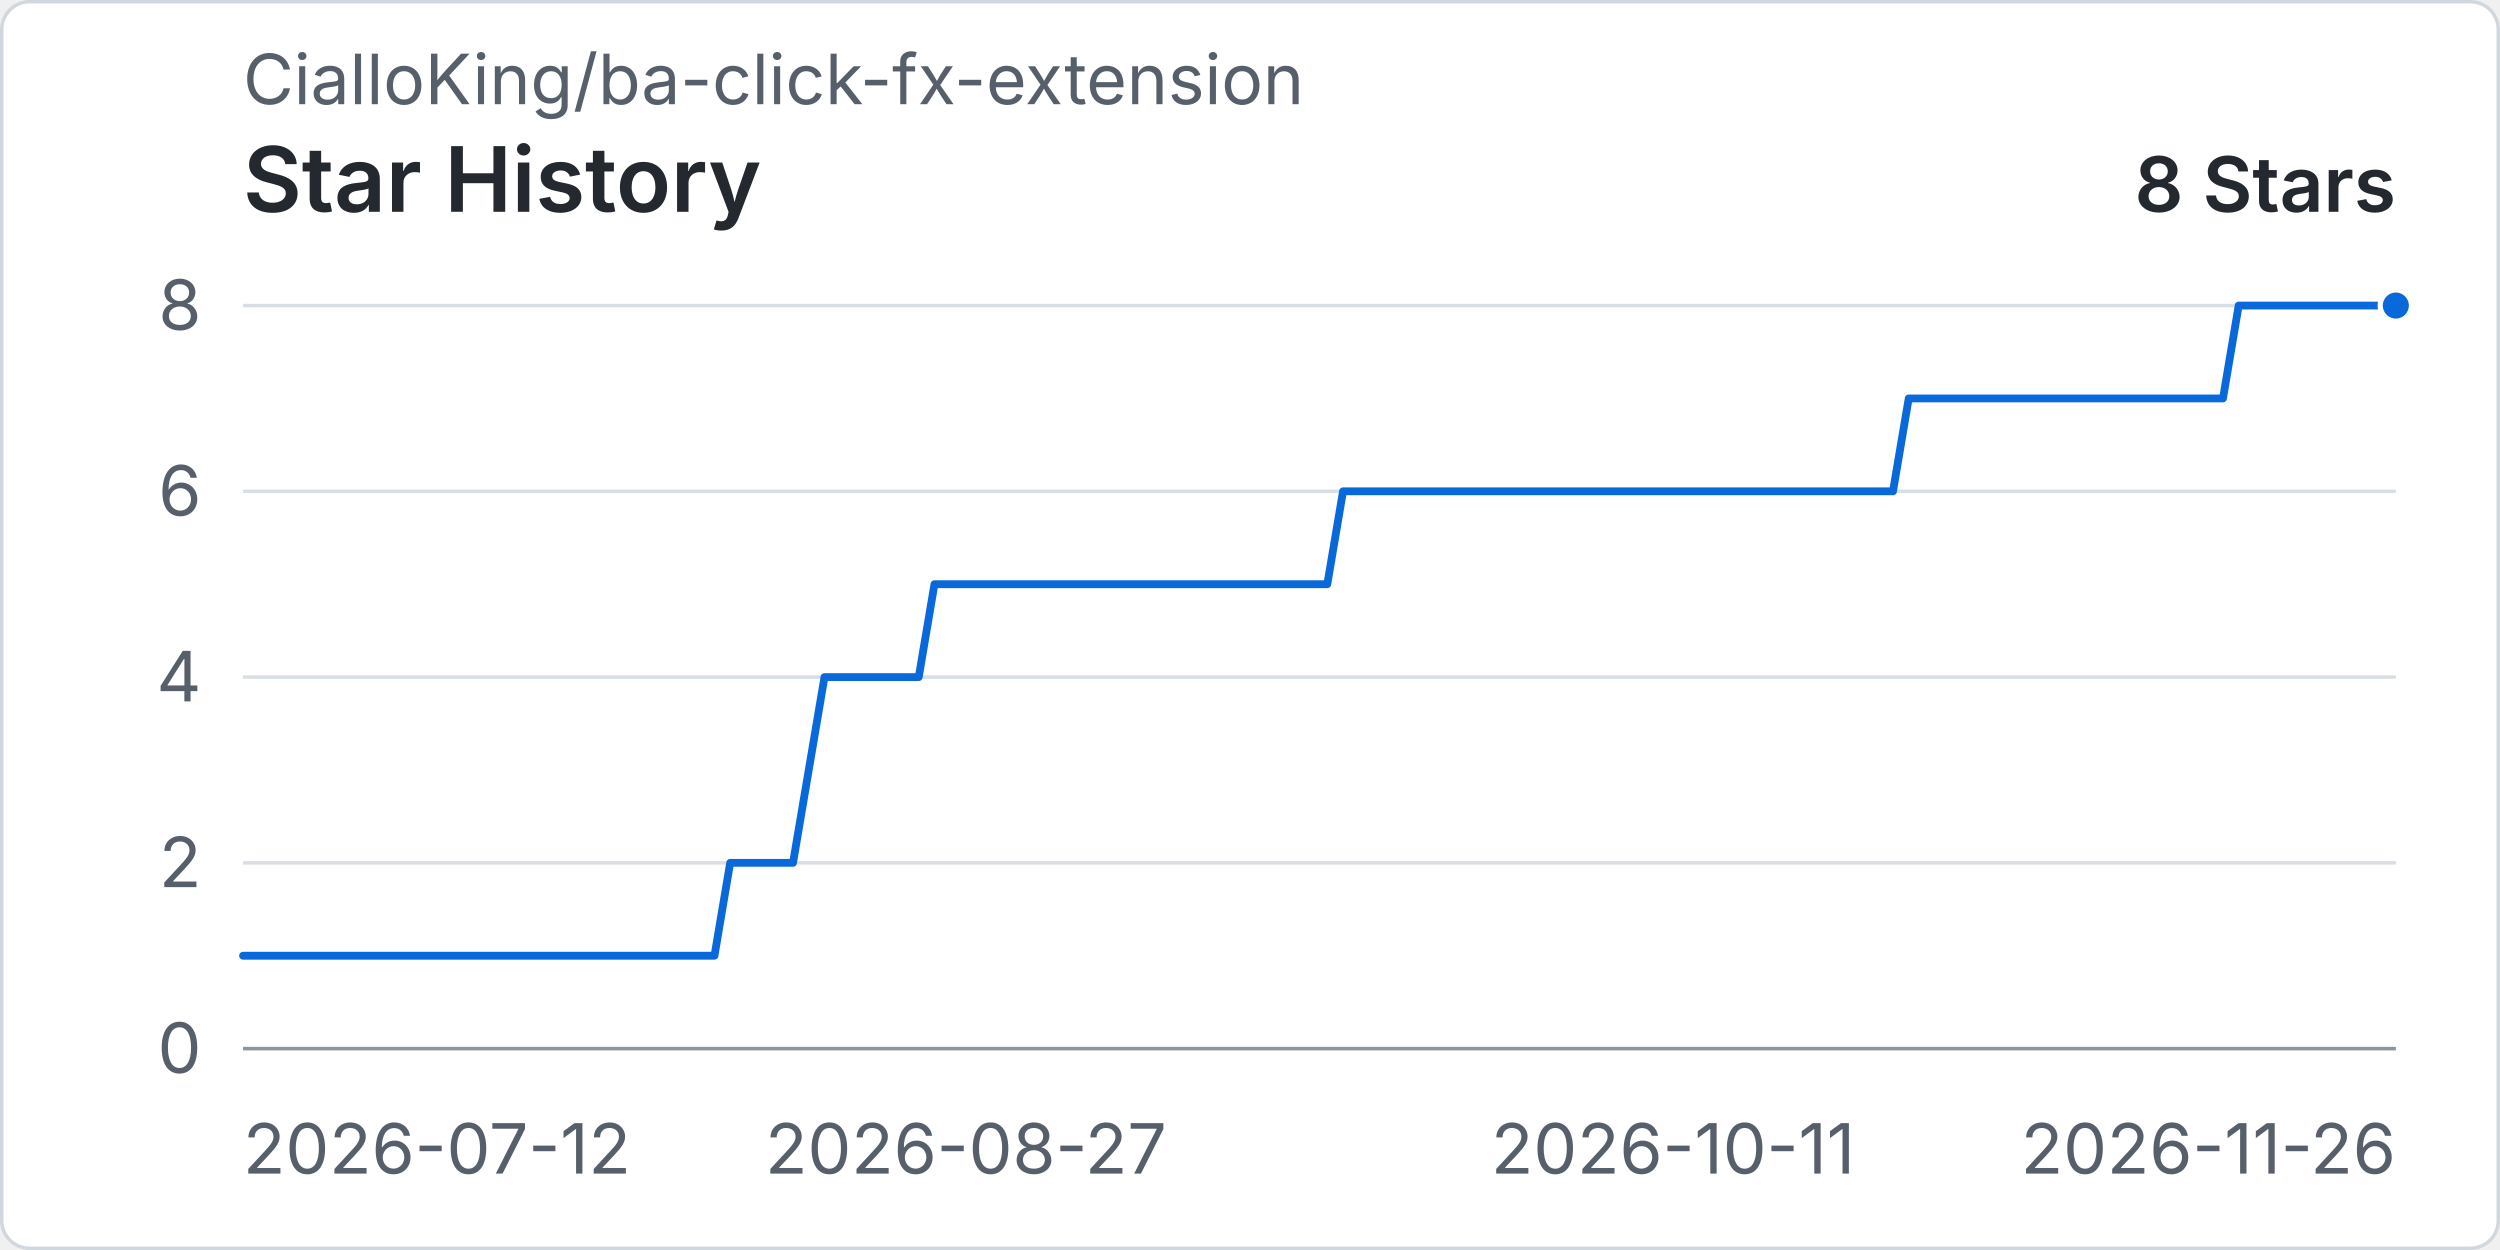
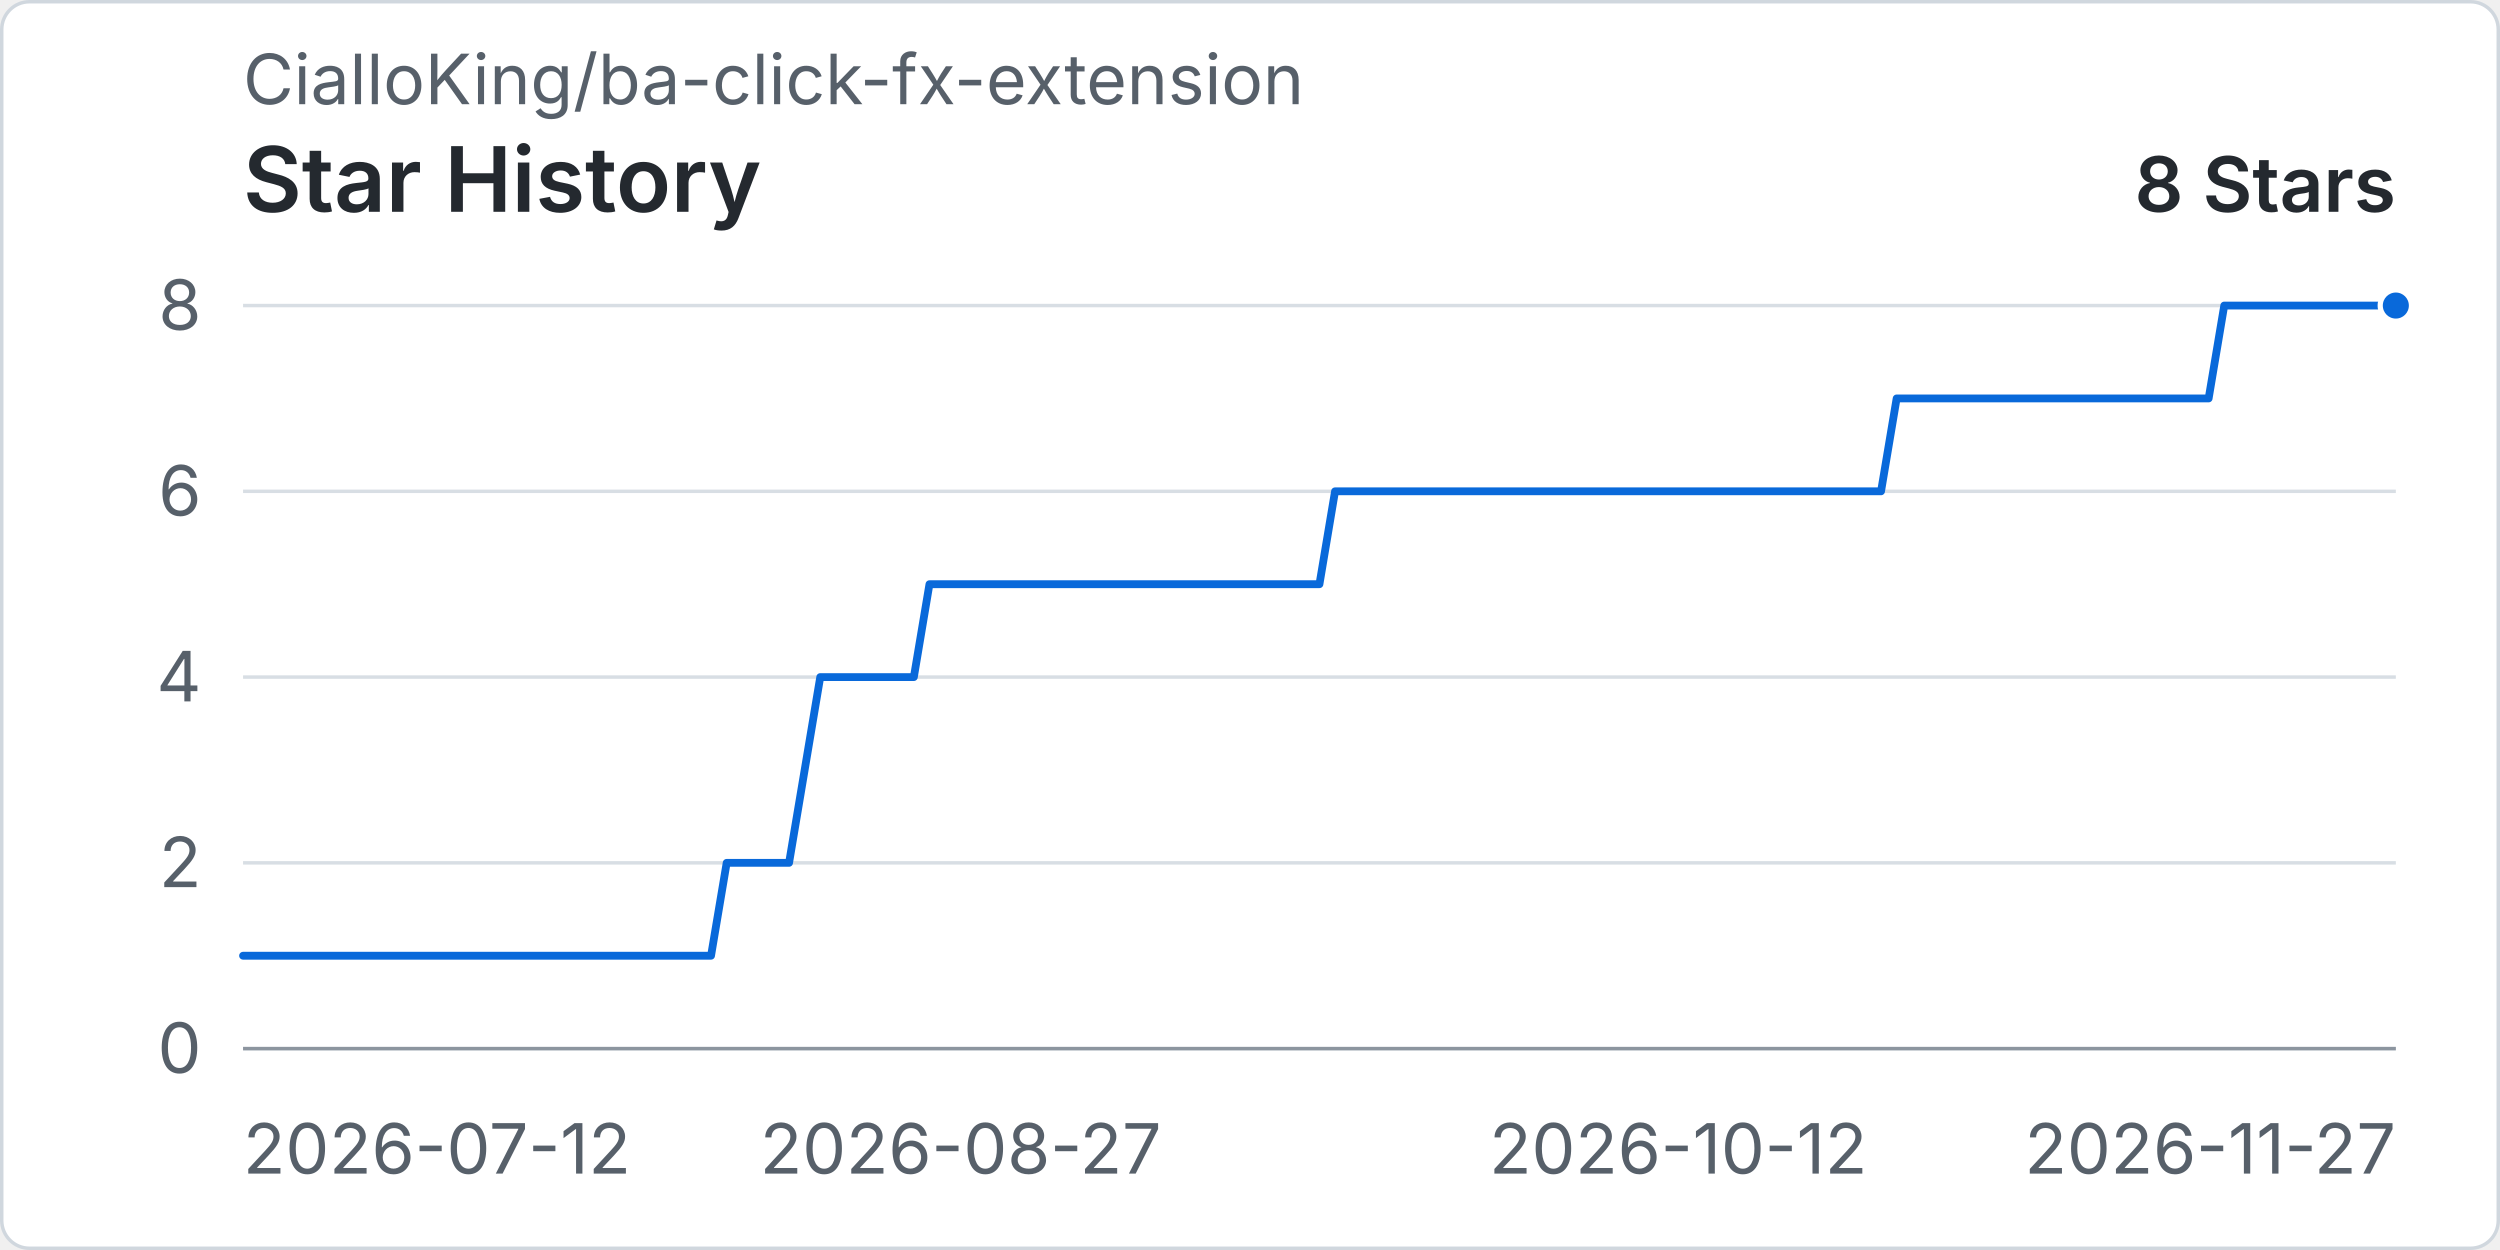
<svg xmlns="http://www.w3.org/2000/svg" width="960" height="480" viewBox="0 0 720 360" role="img" aria-labelledby="title desc">
  <rect x="0.5" y="0.5" width="719" height="359" rx="8" fill="#ffffff" stroke="#d0d7de" />
  <text x="70" y="30" fill="#57606a" font-family="-apple-system, BlinkMacSystemFont, 'Segoe UI', sans-serif" font-size="20">CialloKing/ba-click-fx-extension</text>
  <text x="70" y="61" fill="#24292f" font-family="-apple-system, BlinkMacSystemFont, 'Segoe UI', sans-serif" font-size="26" font-weight="600">Star History</text>
  <text x="690" y="61" text-anchor="end" fill="#24292f" font-family="-apple-system, BlinkMacSystemFont, 'Segoe UI', sans-serif" font-size="22" font-weight="600">8 Stars</text>
  <line x1="70" y1="302" x2="690" y2="302" stroke="#d8dee4" stroke-width="1" />
  <text x="58" y="309" text-anchor="end" fill="#57606a" font-family="-apple-system, BlinkMacSystemFont, 'Segoe UI', sans-serif" font-size="20">0</text>
  <line x1="70" y1="248.5" x2="690" y2="248.5" stroke="#d8dee4" stroke-width="1" />
  <text x="58" y="255.5" text-anchor="end" fill="#57606a" font-family="-apple-system, BlinkMacSystemFont, 'Segoe UI', sans-serif" font-size="20">2</text>
  <line x1="70" y1="195" x2="690" y2="195" stroke="#d8dee4" stroke-width="1" />
  <text x="58" y="202" text-anchor="end" fill="#57606a" font-family="-apple-system, BlinkMacSystemFont, 'Segoe UI', sans-serif" font-size="20">4</text>
  <line x1="70" y1="141.5" x2="690" y2="141.5" stroke="#d8dee4" stroke-width="1" />
  <text x="58" y="148.5" text-anchor="end" fill="#57606a" font-family="-apple-system, BlinkMacSystemFont, 'Segoe UI', sans-serif" font-size="20">6</text>
  <line x1="70" y1="88" x2="690" y2="88" stroke="#d8dee4" stroke-width="1" />
  <text x="58" y="95" text-anchor="end" fill="#57606a" font-family="-apple-system, BlinkMacSystemFont, 'Segoe UI', sans-serif" font-size="20">8</text>
  <line x1="70" y1="302" x2="690" y2="302" stroke="#8c959f" stroke-width="1" />
  <text x="70" y="338" text-anchor="start" fill="#57606a" font-family="-apple-system, BlinkMacSystemFont, 'Segoe UI', sans-serif" font-size="20">2026-07-12</text>
-   <text x="278.18" y="338" text-anchor="middle" fill="#57606a" font-family="-apple-system, BlinkMacSystemFont, 'Segoe UI', sans-serif" font-size="20">2026-08-27</text>
-   <text x="481.82" y="338" text-anchor="middle" fill="#57606a" font-family="-apple-system, BlinkMacSystemFont, 'Segoe UI', sans-serif" font-size="20">2026-10-11</text>
-   <text x="690" y="338" text-anchor="end" fill="#57606a" font-family="-apple-system, BlinkMacSystemFont, 'Segoe UI', sans-serif" font-size="20">2026-11-26</text>
-   <path data-series="stars" d="M 70 275.25 L 74.53 275.25 L 79.05 275.25 L 83.58 275.25 L 88.1 275.25 L 92.63 275.25 L 97.15 275.25 L 101.68 275.25 L 106.2 275.25 L 110.73 275.25 L 115.26 275.25 L 119.78 275.25 L 124.31 275.25 L 128.83 275.25 L 133.36 275.25 L 137.88 275.25 L 142.41 275.25 L 146.93 275.25 L 151.46 275.25 L 155.99 275.25 L 160.51 275.25 L 165.04 275.25 L 169.56 275.25 L 174.09 275.25 L 178.61 275.25 L 183.14 275.25 L 187.66 275.25 L 192.19 275.25 L 196.72 275.25 L 201.24 275.25 L 205.77 275.25 L 210.29 248.5 L 214.82 248.5 L 219.34 248.5 L 223.87 248.5 L 228.39 248.5 L 232.92 221.75 L 237.45 195 L 241.97 195 L 246.5 195 L 251.02 195 L 255.55 195 L 260.07 195 L 264.6 195 L 269.12 168.25 L 273.65 168.25 L 278.18 168.25 L 282.7 168.25 L 287.23 168.25 L 291.75 168.25 L 296.28 168.25 L 300.8 168.25 L 305.33 168.25 L 309.85 168.25 L 314.38 168.25 L 318.91 168.25 L 323.43 168.25 L 327.96 168.25 L 332.48 168.25 L 337.01 168.25 L 341.53 168.25 L 346.06 168.25 L 350.58 168.25 L 355.11 168.25 L 359.64 168.25 L 364.16 168.25 L 368.69 168.25 L 373.21 168.25 L 377.74 168.25 L 382.26 168.25 L 386.79 141.5 L 391.31 141.5 L 395.84 141.5 L 400.36 141.5 L 404.89 141.5 L 409.42 141.5 L 413.94 141.5 L 418.47 141.5 L 422.99 141.5 L 427.52 141.5 L 432.04 141.5 L 436.57 141.5 L 441.09 141.5 L 445.62 141.5 L 450.15 141.5 L 454.67 141.5 L 459.2 141.5 L 463.72 141.5 L 468.25 141.5 L 472.77 141.5 L 477.3 141.5 L 481.82 141.5 L 486.35 141.5 L 490.88 141.5 L 495.4 141.5 L 499.93 141.5 L 504.45 141.5 L 508.98 141.5 L 513.5 141.5 L 518.03 141.5 L 522.55 141.5 L 527.08 141.5 L 531.61 141.5 L 536.13 141.5 L 540.66 141.5 L 545.18 141.5 L 549.71 114.75 L 554.23 114.75 L 558.76 114.75 L 563.28 114.75 L 567.81 114.75 L 572.34 114.75 L 576.86 114.75 L 581.39 114.75 L 585.91 114.75 L 590.44 114.75 L 594.96 114.75 L 599.49 114.75 L 604.01 114.75 L 608.54 114.75 L 613.07 114.75 L 617.59 114.75 L 622.12 114.75 L 626.64 114.75 L 631.17 114.75 L 635.69 114.75 L 640.22 114.75 L 644.74 88 L 649.27 88 L 653.8 88 L 658.32 88 L 662.85 88 L 667.37 88 L 671.9 88 L 676.42 88 L 680.95 88 L 685.47 88 L 690 88" fill="none" stroke="#0969da" stroke-width="3" stroke-linecap="round" stroke-linejoin="round" vector-effect="non-scaling-stroke" />
+   <text x="276.67" y="338" text-anchor="middle" fill="#57606a" font-family="-apple-system, BlinkMacSystemFont, 'Segoe UI', sans-serif" font-size="20">2026-08-27</text>
+   <text x="483.33" y="338" text-anchor="middle" fill="#57606a" font-family="-apple-system, BlinkMacSystemFont, 'Segoe UI', sans-serif" font-size="20">2026-10-12</text>
+   <text x="690" y="338" text-anchor="end" fill="#57606a" font-family="-apple-system, BlinkMacSystemFont, 'Segoe UI', sans-serif" font-size="20">2026-11-27</text>
+   <path data-series="stars" d="M 70 275.25 L 74.49 275.25 L 78.99 275.25 L 83.48 275.25 L 87.97 275.25 L 92.46 275.25 L 96.96 275.25 L 101.45 275.25 L 105.94 275.25 L 110.43 275.25 L 114.93 275.25 L 119.42 275.25 L 123.91 275.25 L 128.41 275.25 L 132.9 275.25 L 137.39 275.25 L 141.88 275.25 L 146.38 275.25 L 150.87 275.25 L 155.36 275.25 L 159.86 275.25 L 164.35 275.25 L 168.84 275.25 L 173.33 275.25 L 177.83 275.25 L 182.32 275.25 L 186.81 275.25 L 191.3 275.25 L 195.8 275.25 L 200.29 275.25 L 204.78 275.25 L 209.28 248.5 L 213.77 248.5 L 218.26 248.5 L 222.75 248.5 L 227.25 248.5 L 231.74 221.75 L 236.23 195 L 240.72 195 L 245.22 195 L 249.71 195 L 254.2 195 L 258.7 195 L 263.19 195 L 267.68 168.25 L 272.17 168.25 L 276.67 168.25 L 281.16 168.25 L 285.65 168.25 L 290.14 168.25 L 294.64 168.25 L 299.13 168.25 L 303.62 168.25 L 308.12 168.25 L 312.61 168.25 L 317.1 168.25 L 321.59 168.25 L 326.09 168.25 L 330.58 168.25 L 335.07 168.25 L 339.57 168.25 L 344.06 168.25 L 348.55 168.25 L 353.04 168.25 L 357.54 168.25 L 362.03 168.25 L 366.52 168.25 L 371.01 168.25 L 375.51 168.25 L 380 168.25 L 384.49 141.5 L 388.99 141.5 L 393.48 141.5 L 397.97 141.5 L 402.46 141.5 L 406.96 141.5 L 411.45 141.5 L 415.94 141.5 L 420.43 141.5 L 424.93 141.5 L 429.42 141.5 L 433.91 141.5 L 438.41 141.5 L 442.9 141.5 L 447.39 141.5 L 451.88 141.5 L 456.38 141.5 L 460.87 141.5 L 465.36 141.5 L 469.86 141.5 L 474.35 141.5 L 478.84 141.5 L 483.33 141.5 L 487.83 141.5 L 492.32 141.5 L 496.81 141.5 L 501.3 141.5 L 505.8 141.5 L 510.29 141.5 L 514.78 141.5 L 519.28 141.5 L 523.77 141.5 L 528.26 141.5 L 532.75 141.5 L 537.25 141.5 L 541.74 141.5 L 546.23 114.75 L 550.72 114.75 L 555.22 114.75 L 559.71 114.75 L 564.2 114.75 L 568.7 114.75 L 573.19 114.75 L 577.68 114.75 L 582.17 114.75 L 586.67 114.75 L 591.16 114.75 L 595.65 114.75 L 600.14 114.75 L 604.64 114.75 L 609.13 114.75 L 613.62 114.75 L 618.12 114.75 L 622.61 114.75 L 627.1 114.75 L 631.59 114.75 L 636.09 114.75 L 640.58 88 L 645.07 88 L 649.57 88 L 654.06 88 L 658.55 88 L 663.04 88 L 667.54 88 L 672.03 88 L 676.52 88 L 681.01 88 L 685.51 88 L 690 88" fill="none" stroke="#0969da" stroke-width="3" stroke-linecap="round" stroke-linejoin="round" vector-effect="non-scaling-stroke" />
  <circle data-series="stars" cx="690" cy="88" r="4.5" fill="#0969da" stroke="#ffffff" stroke-width="2" vector-effect="non-scaling-stroke" />
</svg>
